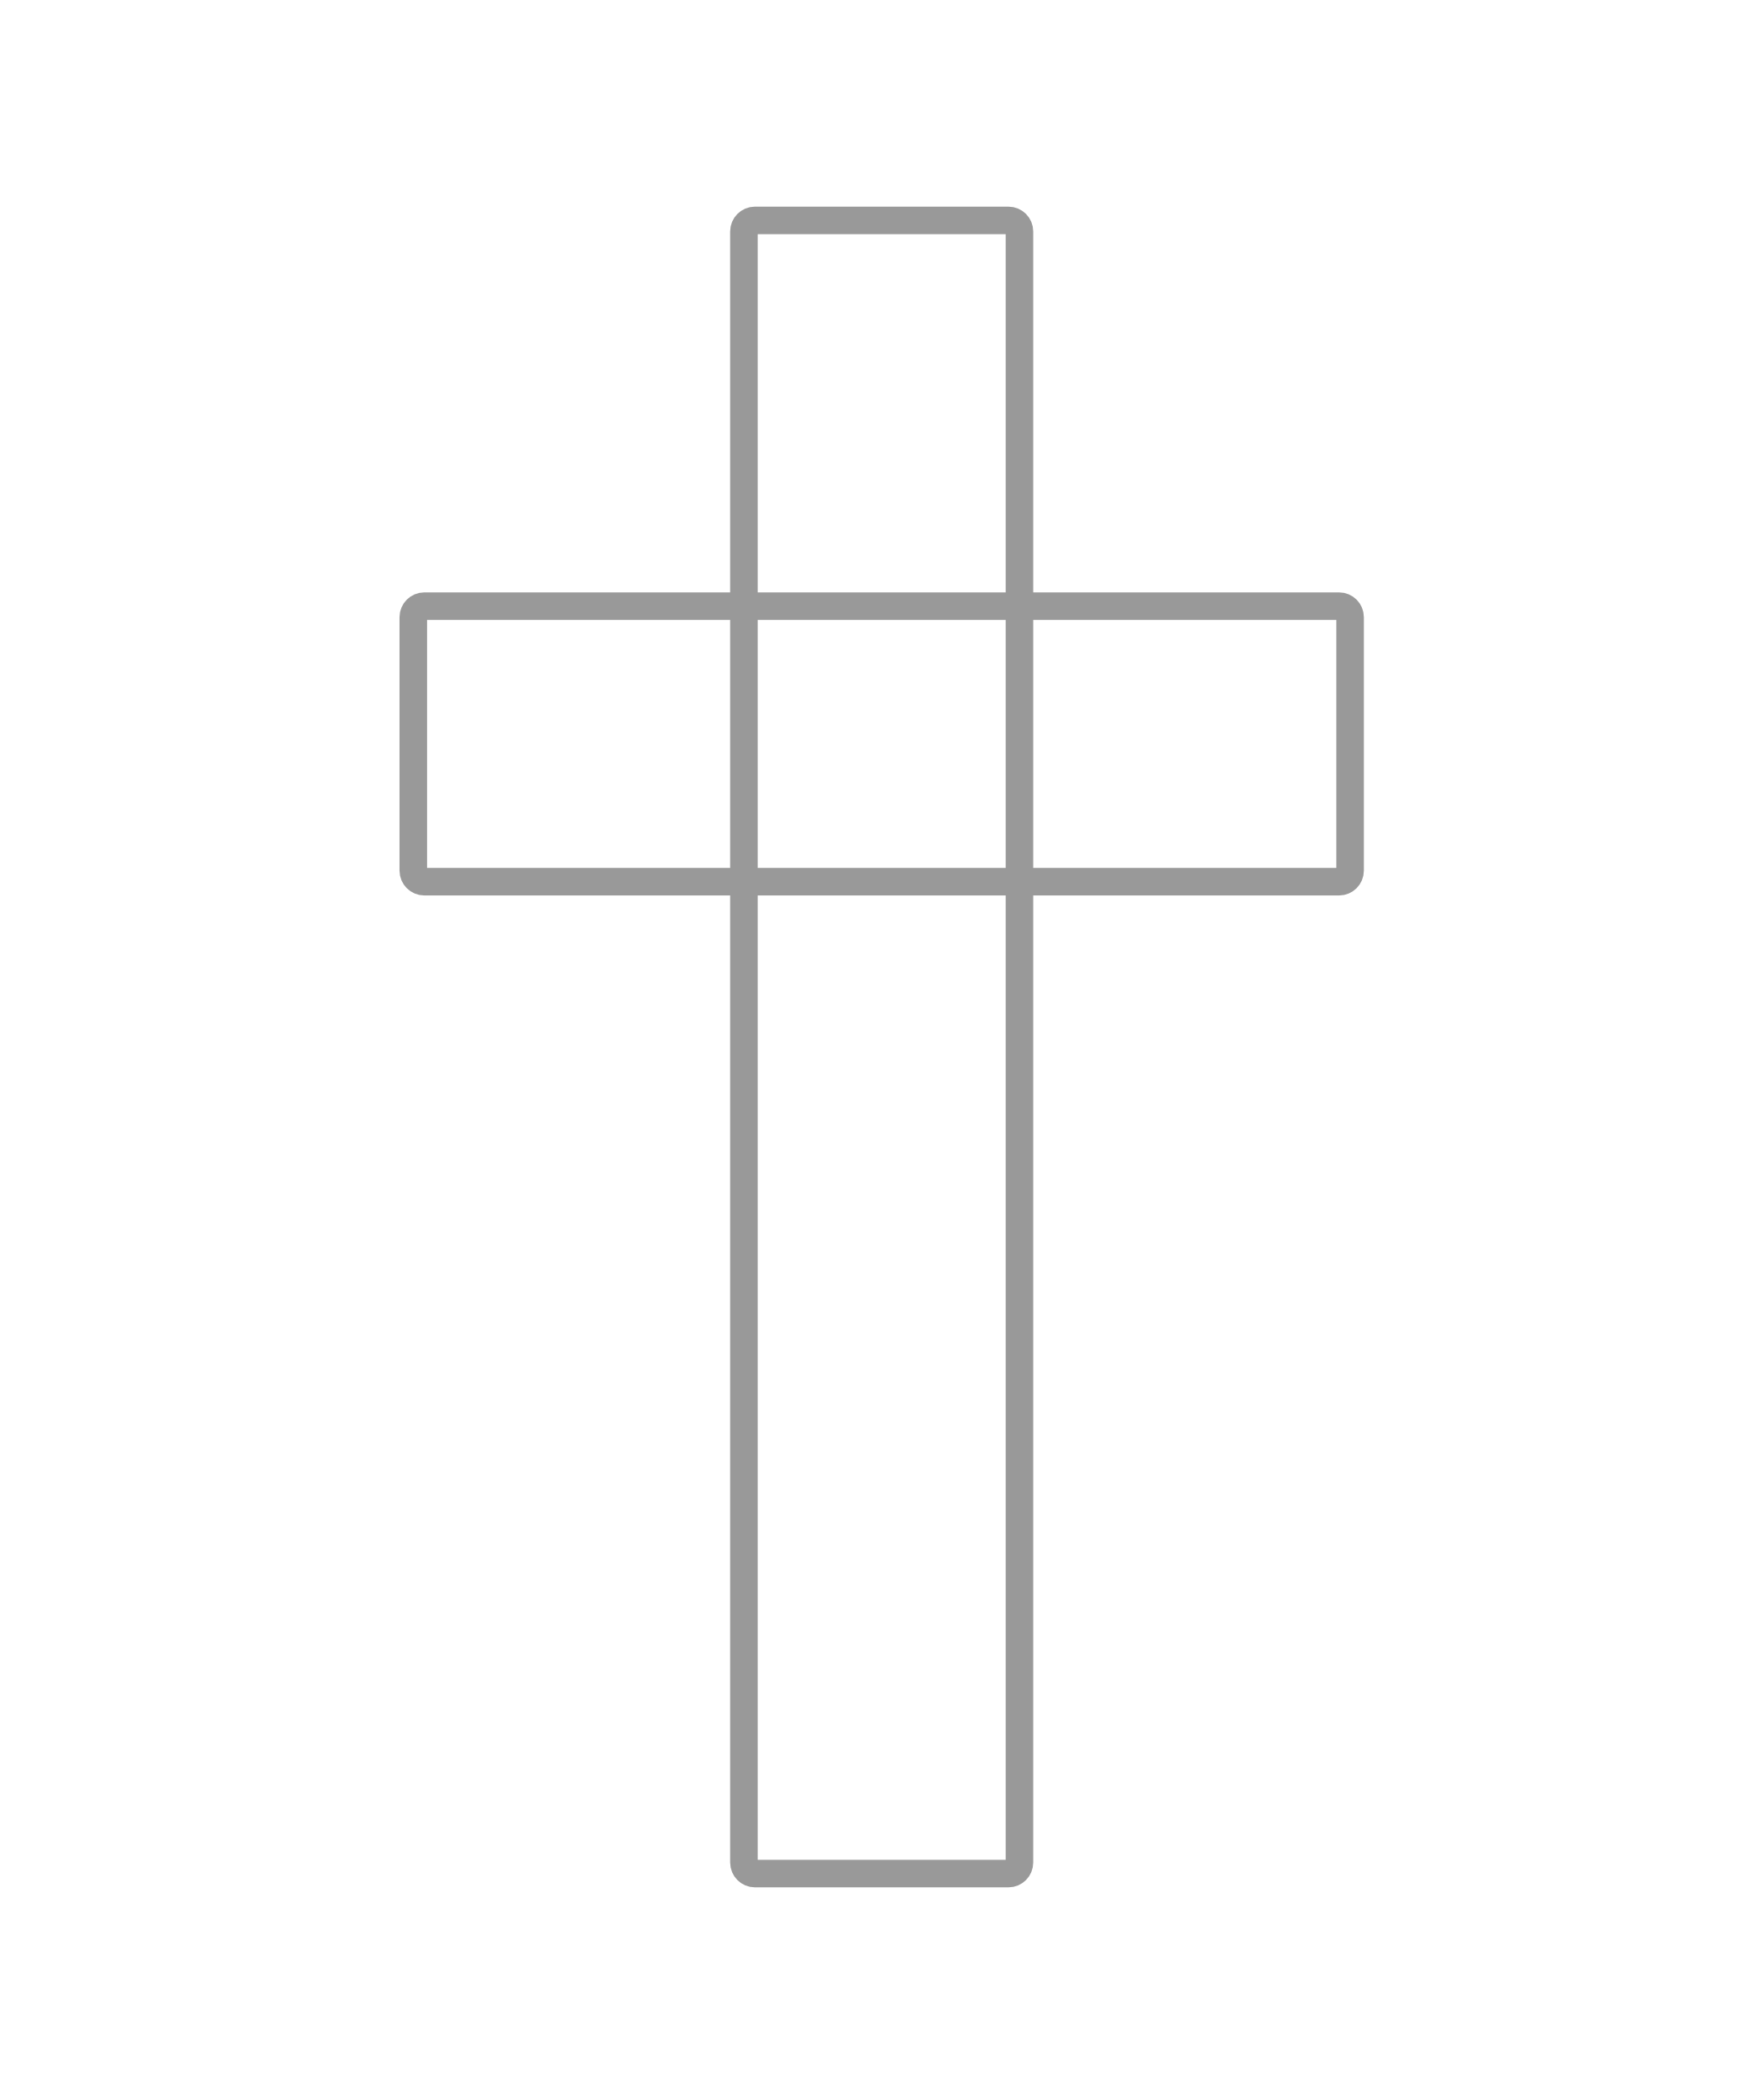
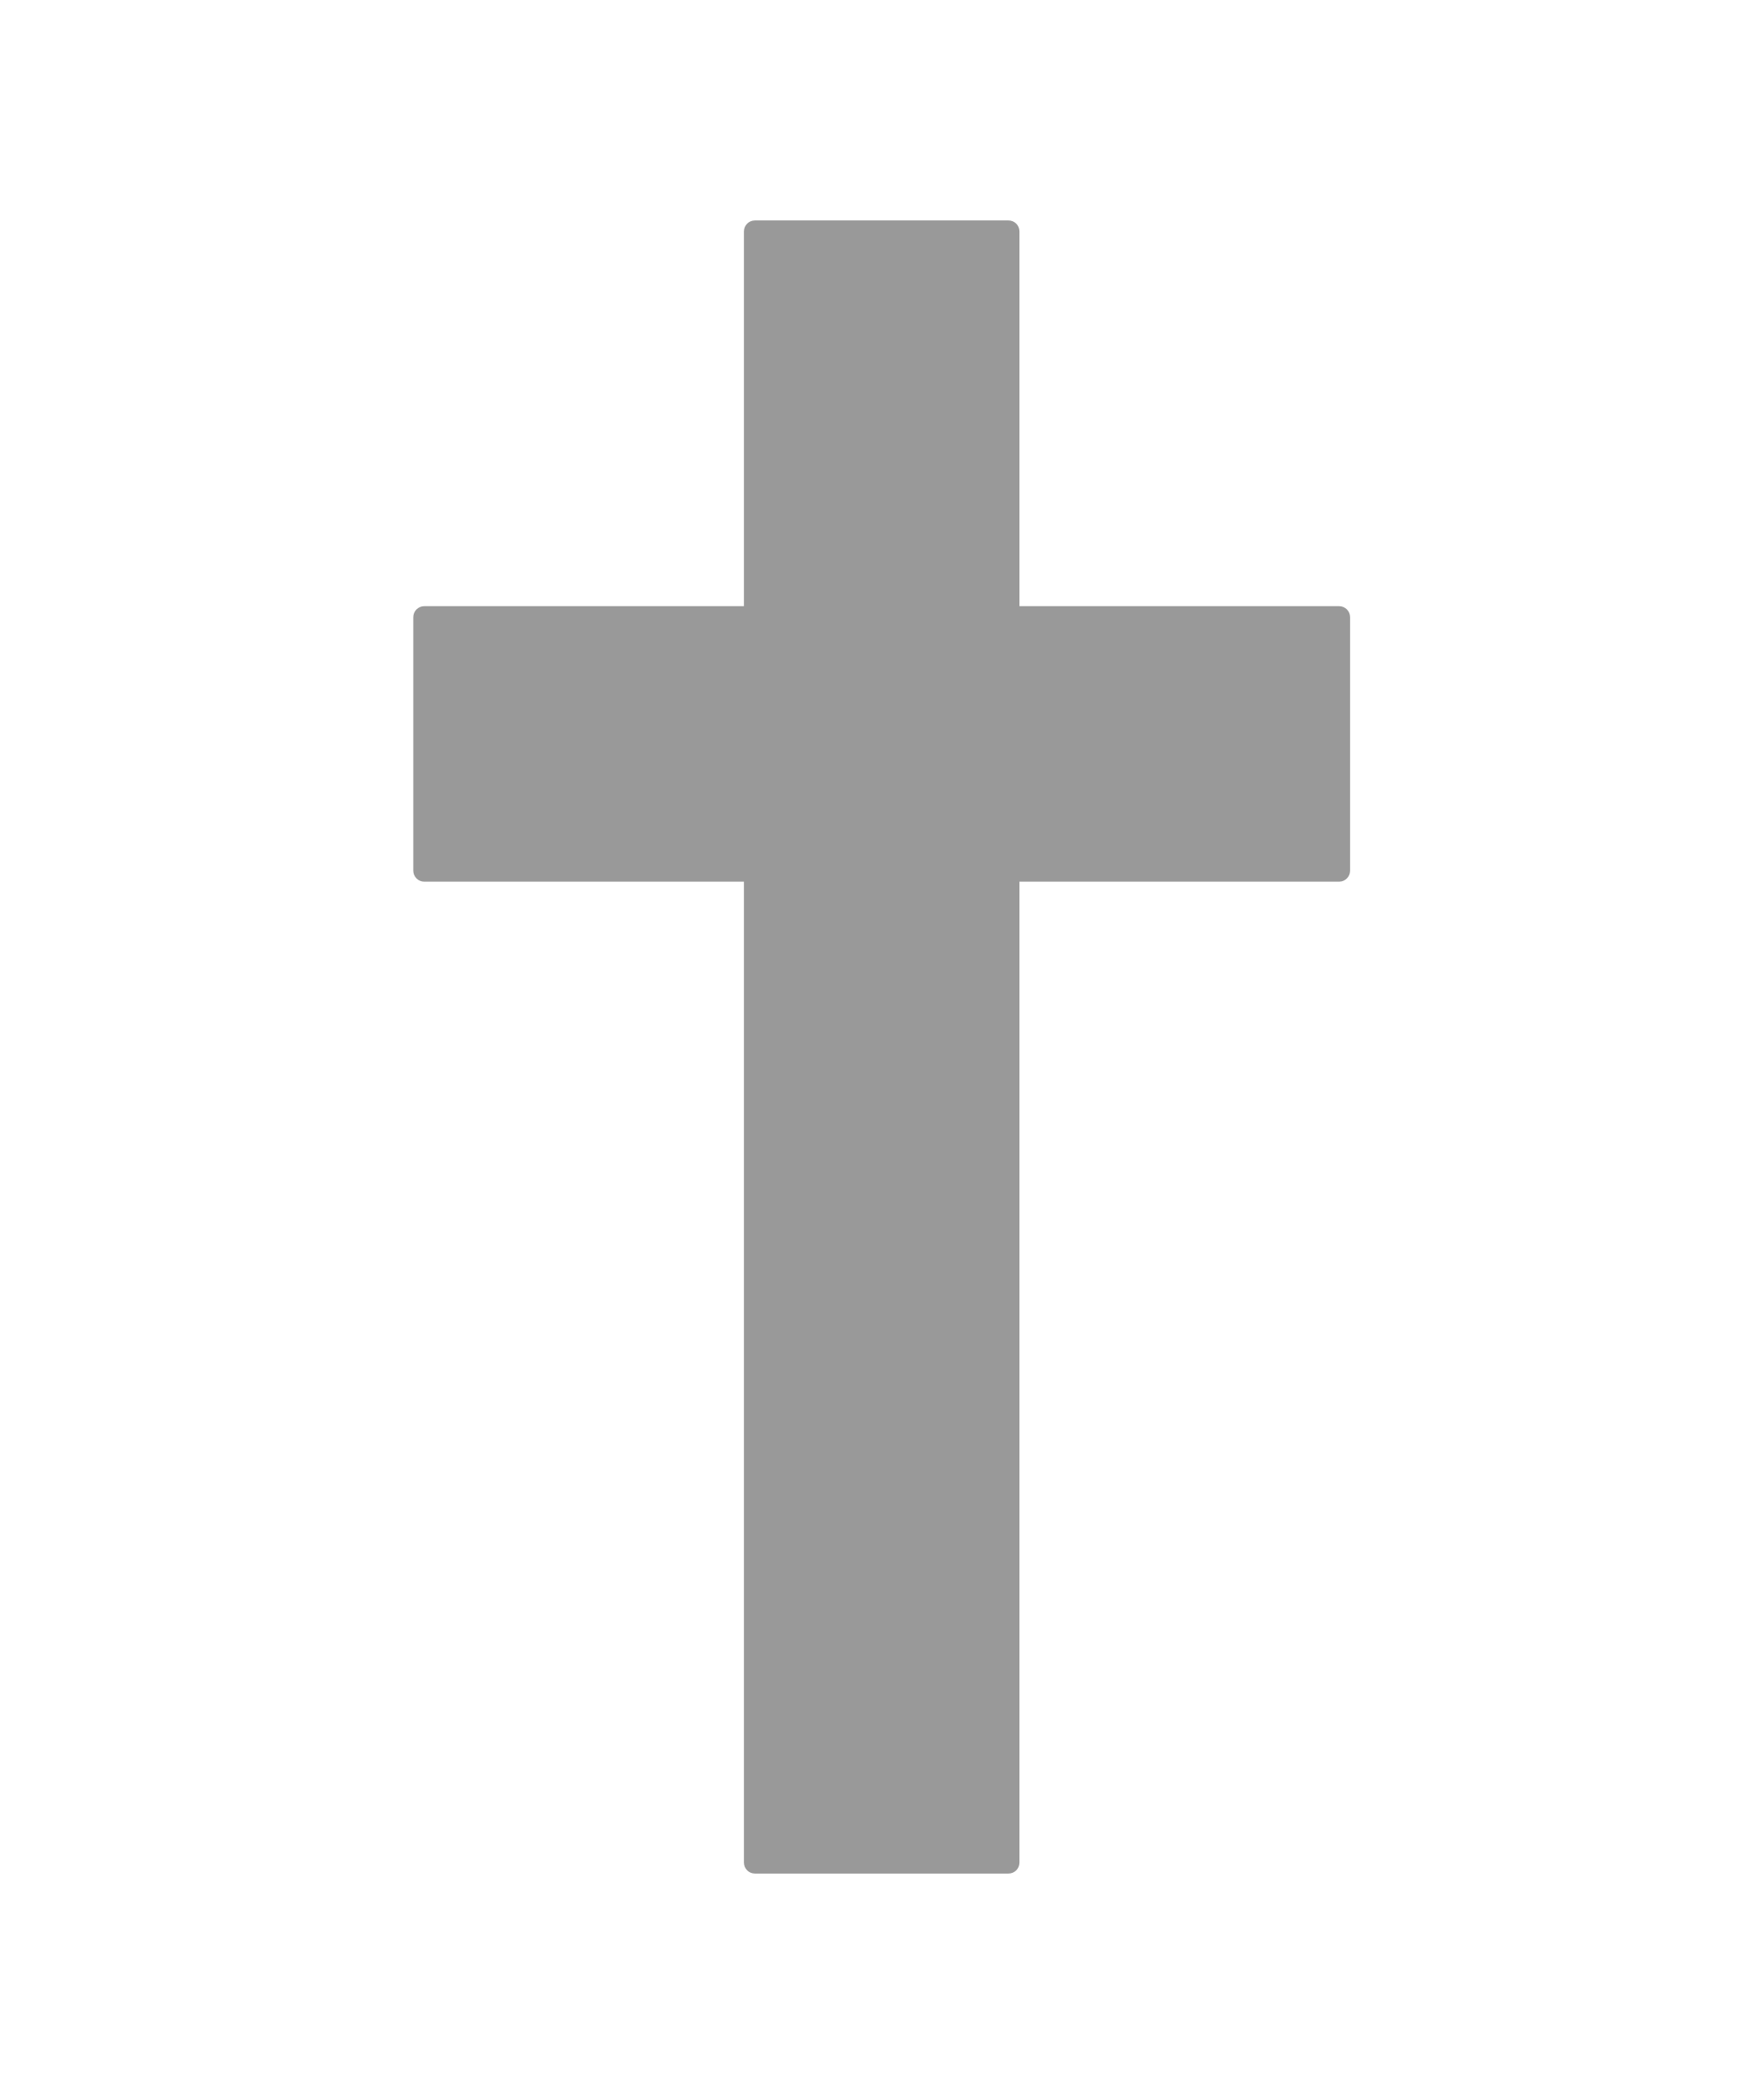
- <svg xmlns="http://www.w3.org/2000/svg" viewBox="-60 -40 320 380" fill="none" stroke="#999" stroke-width="5">
+ <svg xmlns="http://www.w3.org/2000/svg" viewBox="-60 -40 320 380" fill="#999">
  <rect x="75" y="0" width="50" height="300" rx="2" />
  <rect x="15" y="70" width="170" height="50" rx="2" />
</svg>
